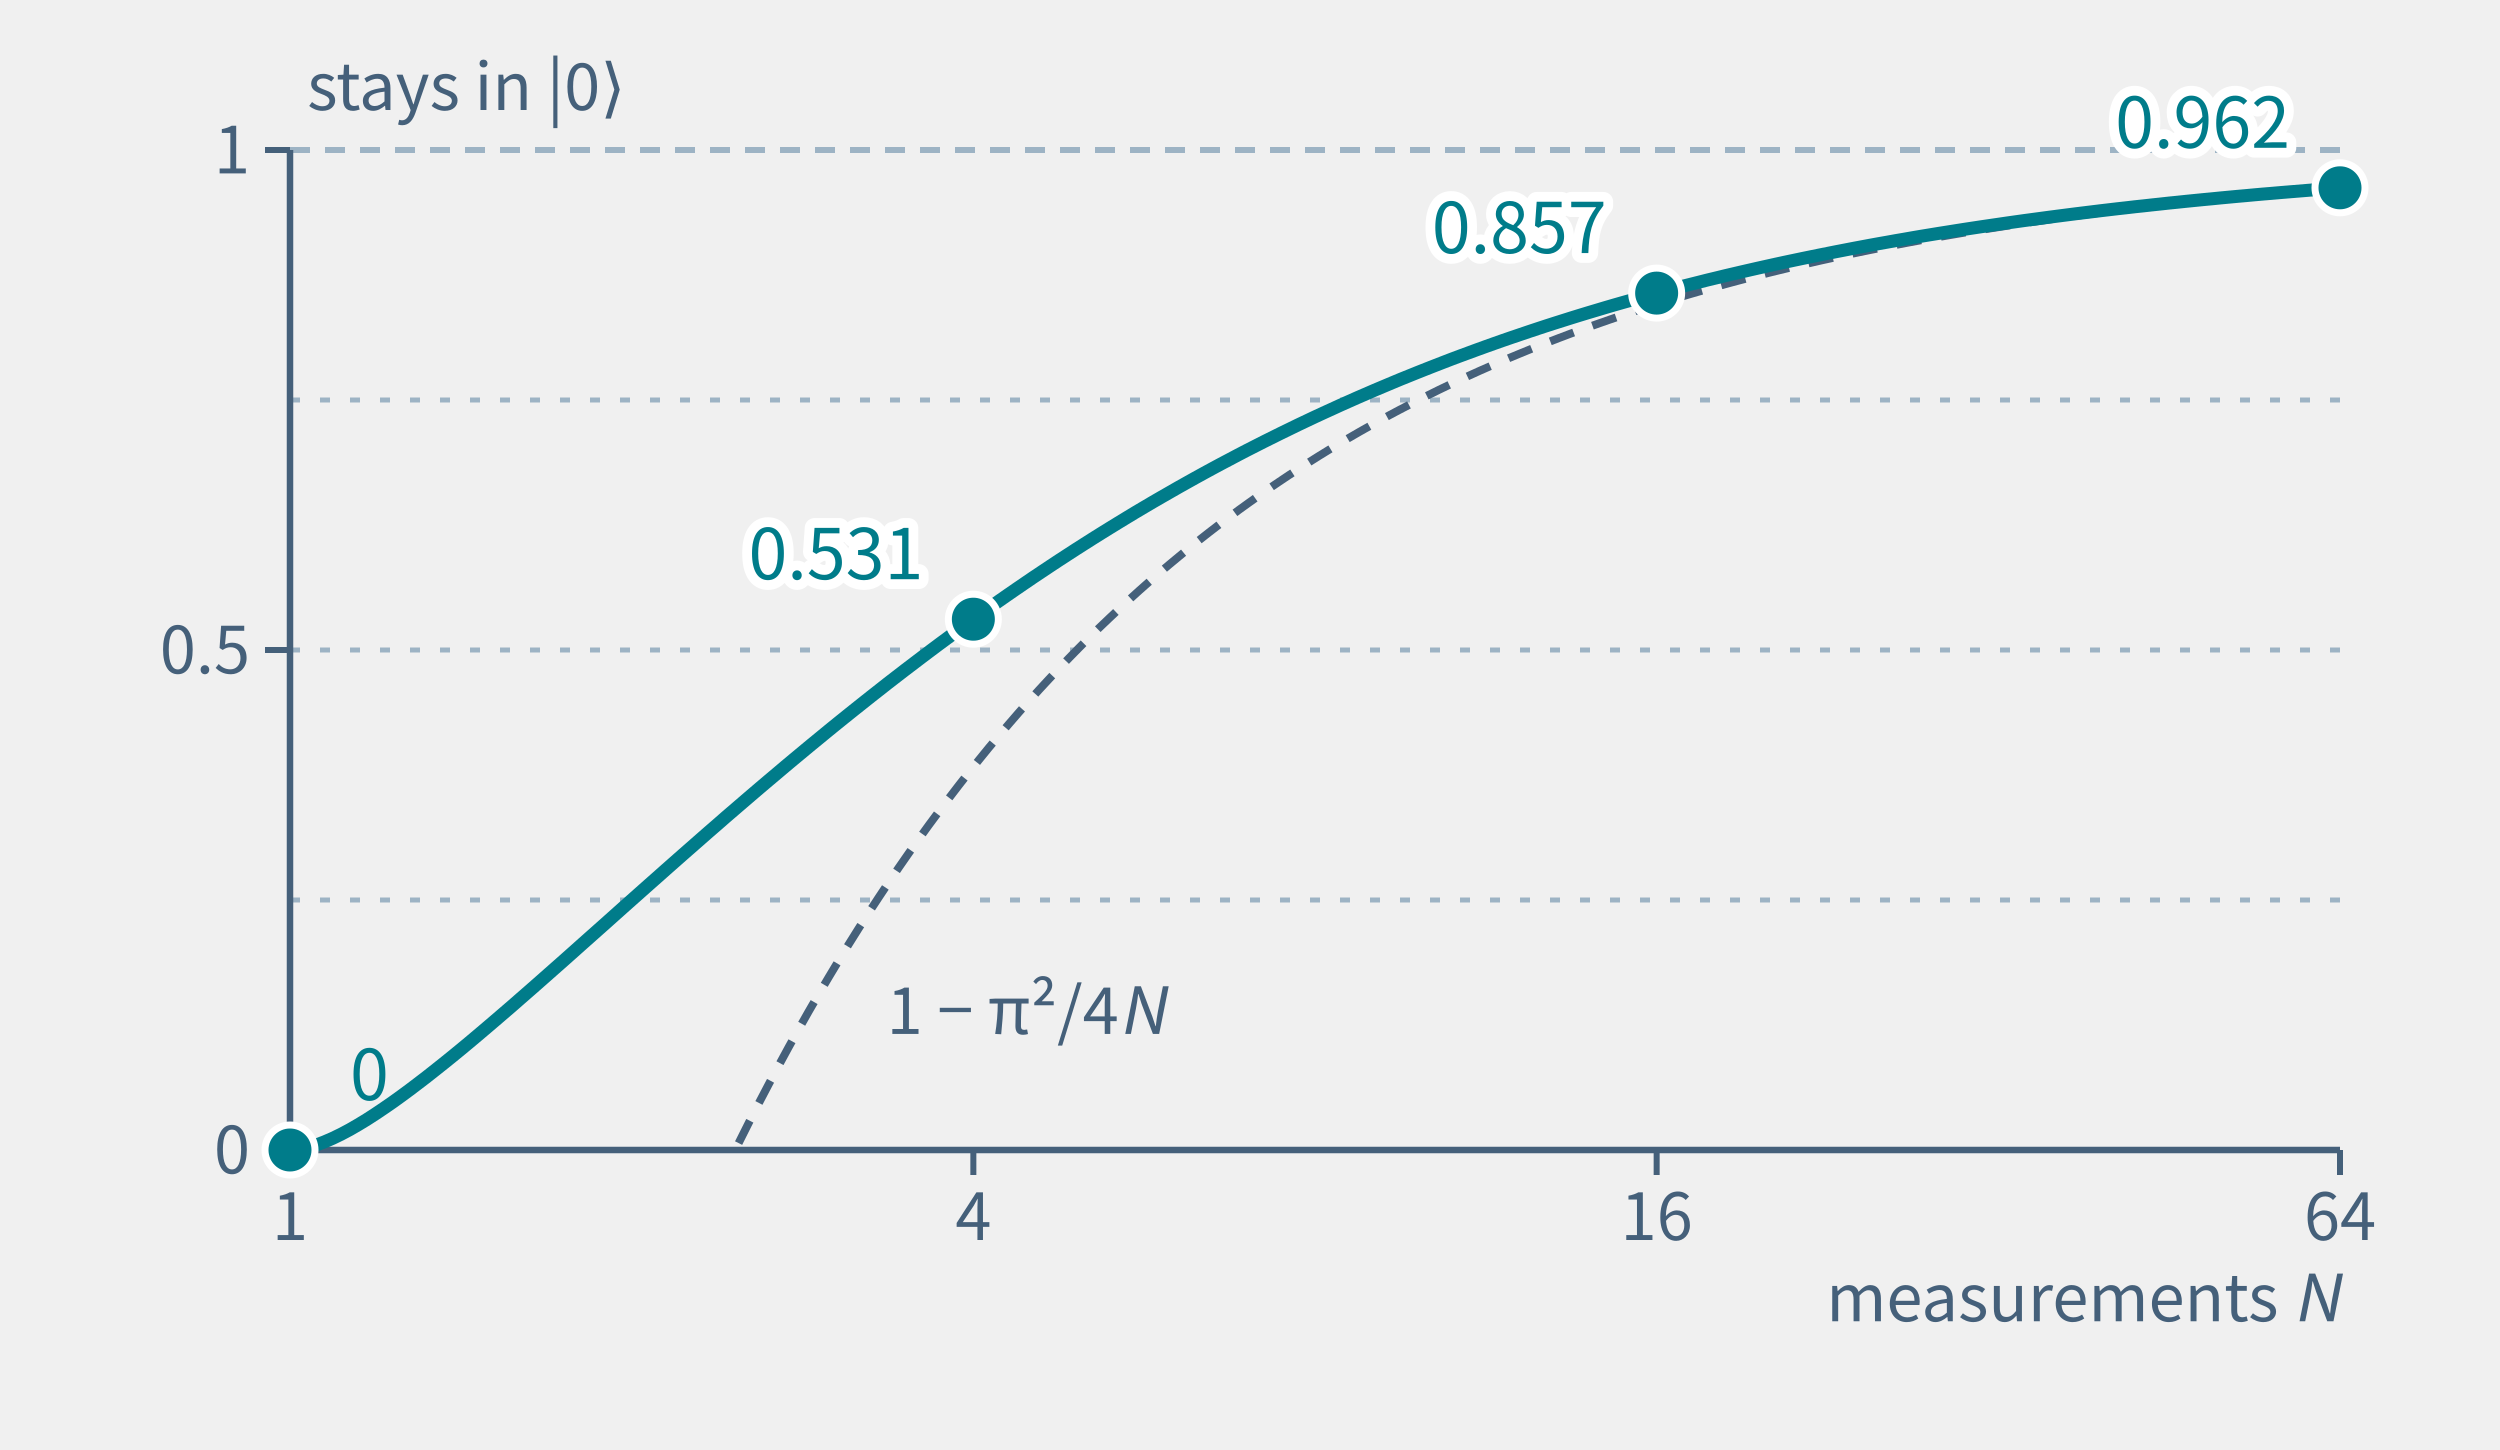
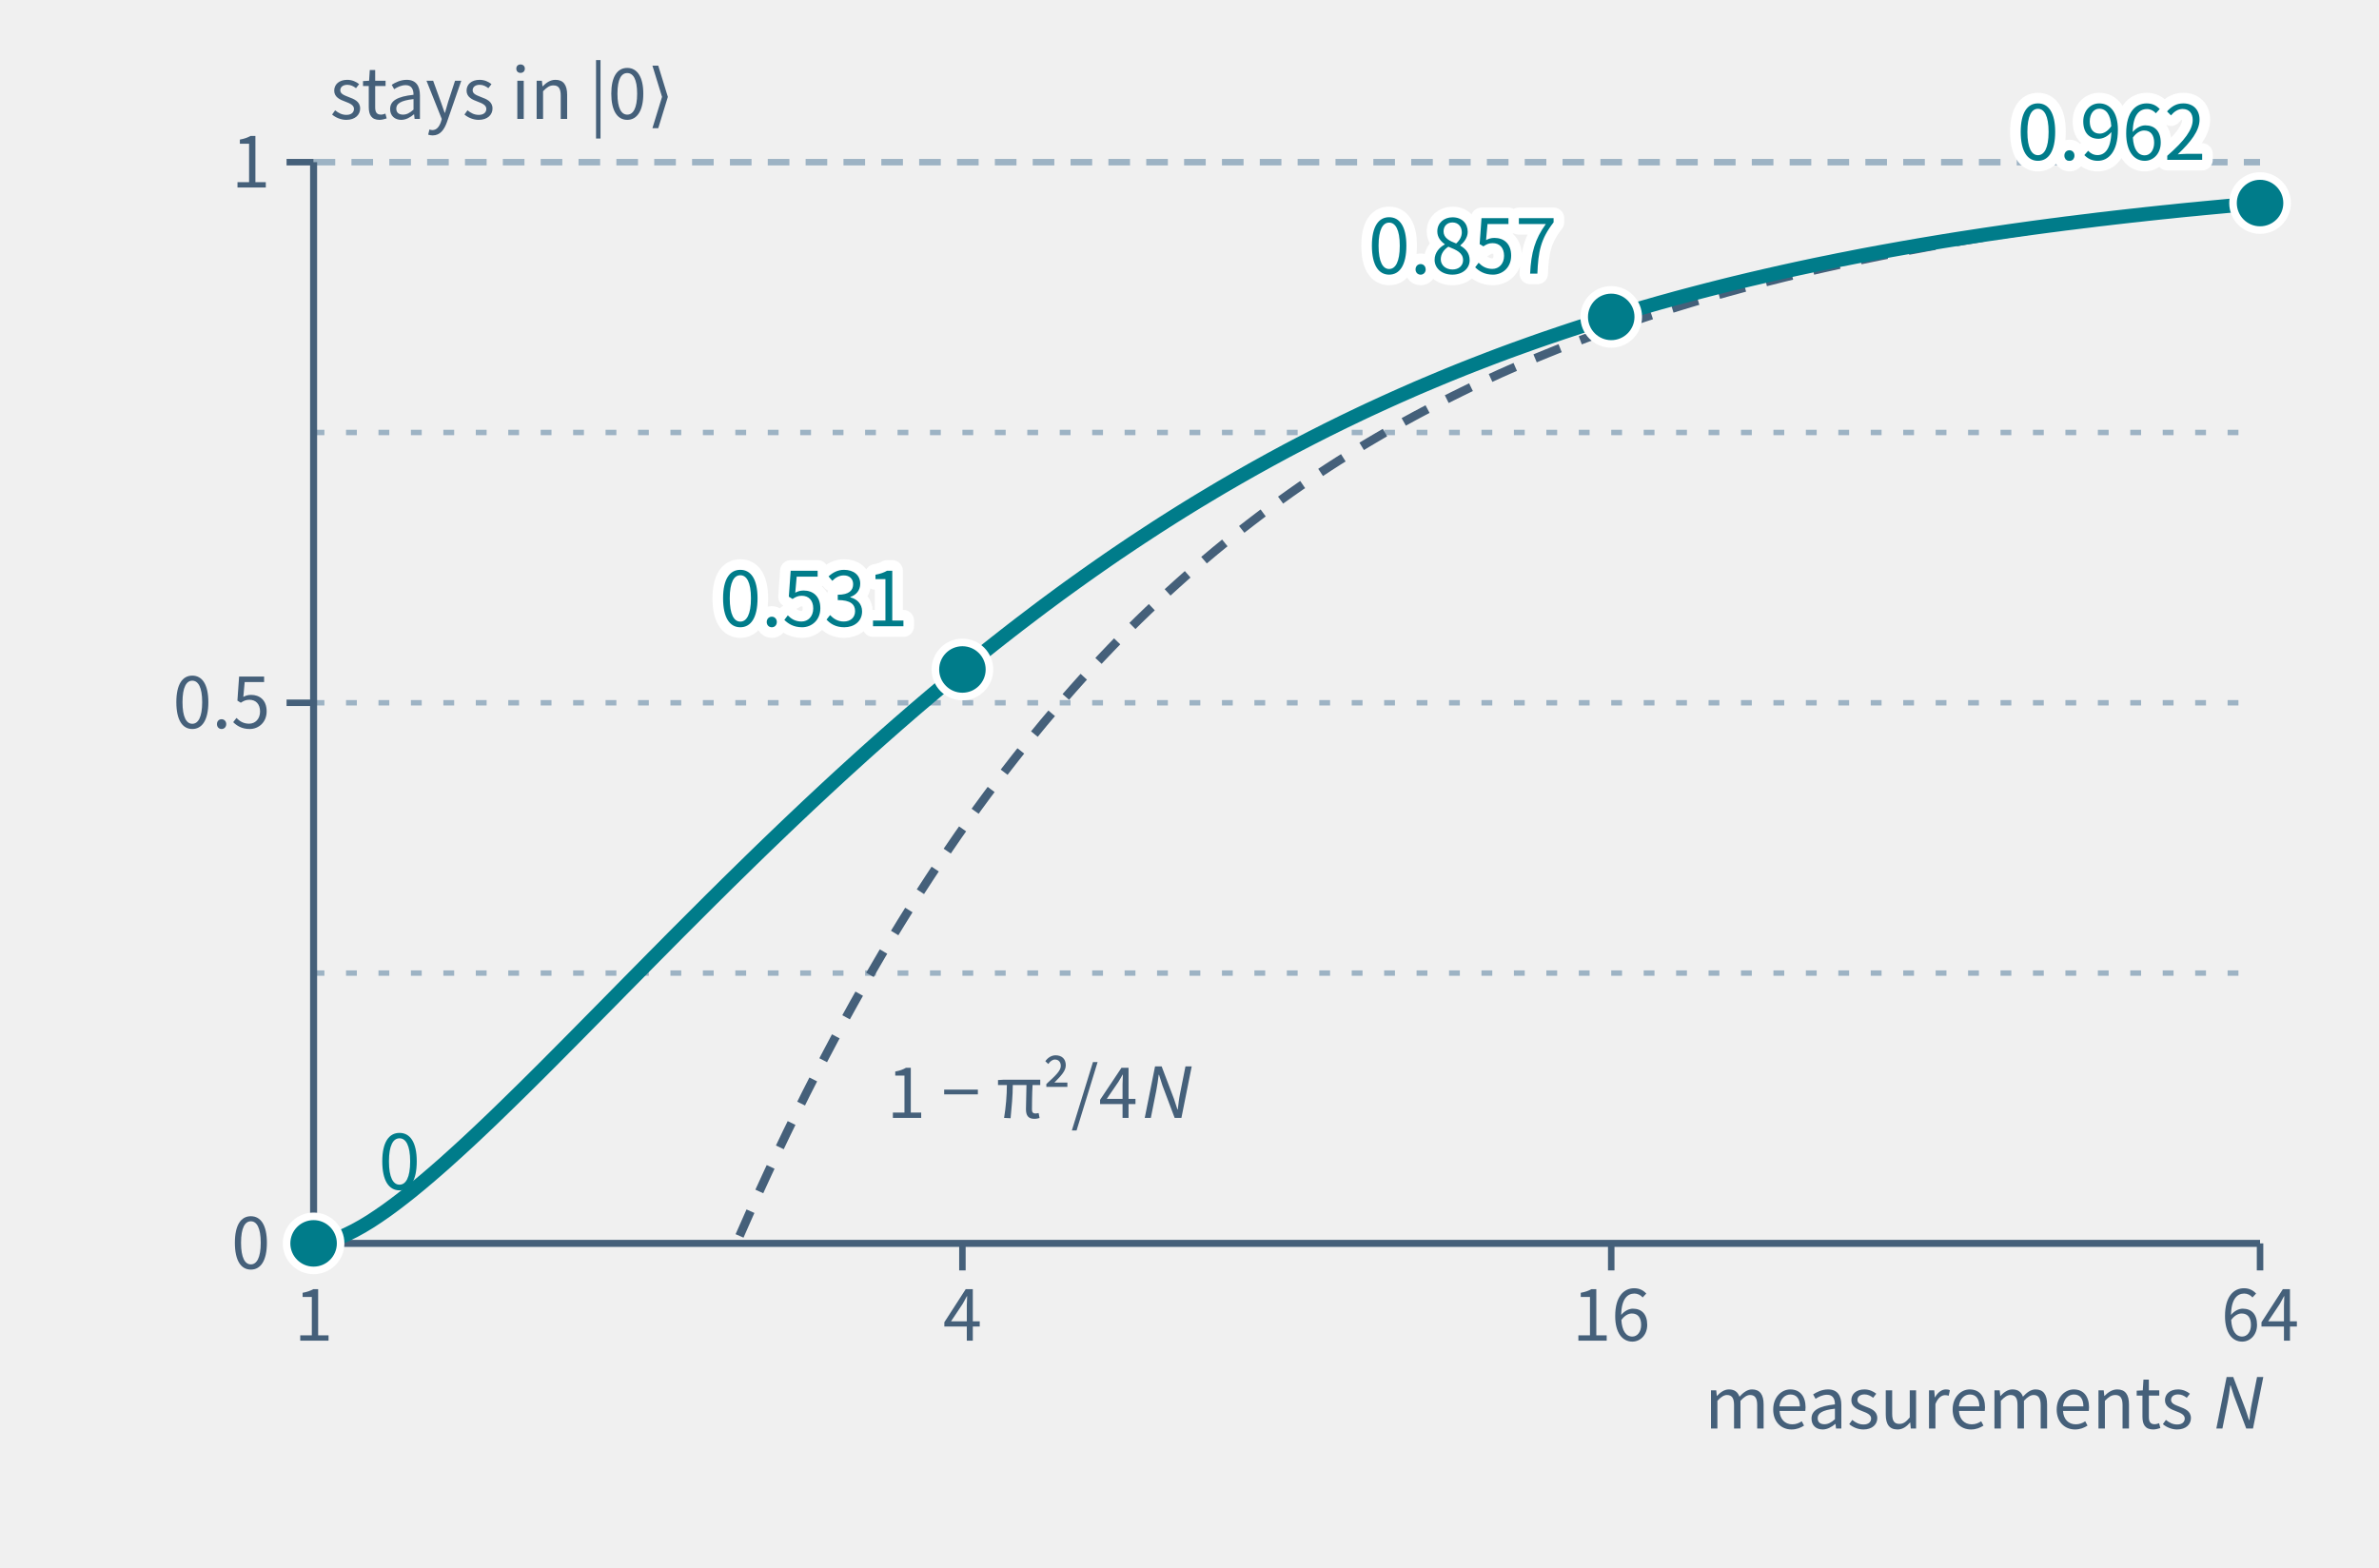
- <svg xmlns="http://www.w3.org/2000/svg" class="tr-fig" data-tr-fig="ch07-zeno-n" data-lang="en" viewBox="0 0 500 290" width="500" height="290" font-family="'Noto Sans SC', 'Noto Sans CJK SC', 'Source Sans 3', 'PingFang SC', 'Microsoft YaHei', system-ui, sans-serif" role="img" aria-label="The horizontal axis is the number of measurements N on a log scale from 1 to 64; the vertical axis is the chance of staying in |0⟩ all the way. The cyan curve is P_N = [cos²(π/2N)]^N, and four cyan points mark N = 1, 4, 16, 64 at 0, 0.531, 0.857 and 0.962. The grey dashed curve is the approximation 1 − π²/4N, which hugs the cyan curve as N grows; both climb towards 1 at the top.">
+ <svg xmlns="http://www.w3.org/2000/svg" class="tr-fig" data-tr-fig="ch07-zeno-n" data-lang="en" viewBox="0 0 440 290" width="440" height="290" font-family="'Noto Sans SC', 'Noto Sans CJK SC', 'Source Sans 3', 'PingFang SC', 'Microsoft YaHei', system-ui, sans-serif" role="img" aria-label="The horizontal axis is the number of measurements N on a log scale from 1 to 64; the vertical axis is the chance of staying in |0⟩ all the way. The cyan curve is P_N = [cos²(π/2N)]^N, and four cyan points mark N = 1, 4, 16, 64 at 0, 0.531, 0.857 and 0.962. The grey dashed curve is the approximation 1 − π²/4N, which hugs the cyan curve as N grows; both climb towards 1 at the top.">
  <style>.ts-ink{stroke:#0b1622}.tf-ink{fill:#0b1622}.ts-dim{stroke:#45607a}.tf-dim{fill:#45607a}.ts-faint{stroke:#9db3c4}.tf-faint{fill:#9db3c4}.ts-edge{stroke:#b9d0dd}.tf-edge{fill:#b9d0dd}.ts-hot{stroke:#5f9bb5}.tf-hot{fill:#5f9bb5}.ts-bg{stroke:#ffffff}.tf-bg{fill:#ffffff}.ts-panel{stroke:#eef5f9}.tf-panel{fill:#eef5f9}.ts-sheet{stroke:#f7fbfd}.tf-sheet{fill:#f7fbfd}.ts-cyan{stroke:#007c8a}.tf-cyan{fill:#007c8a}.ts-magenta{stroke:#b0128f}.tf-magenta{fill:#b0128f}.ts-amber{stroke:#946200}.tf-amber{fill:#946200}.ts-violet{stroke:#5a45c8}.tf-violet{fill:#5a45c8}.ts-ok{stroke:#087a4c}.tf-ok{fill:#087a4c}.ts-warn{stroke:#c21f3a}.tf-warn{fill:#c21f3a}.ts-blue{stroke:#1d5fd0}.tf-blue{fill:#1d5fd0}.ts-orange{stroke:#b85410}.tf-orange{fill:#b85410}.ts-sigma{stroke:#28405a}.tf-sigma{fill:#28405a}@media (prefers-color-scheme:dark){.ts-ink{stroke:#d4efff}.tf-ink{fill:#d4efff}.ts-dim{stroke:#6f8ea5}.tf-dim{fill:#6f8ea5}.ts-faint{stroke:#34506a}.tf-faint{fill:#34506a}.ts-edge{stroke:#143049}.tf-edge{fill:#143049}.ts-hot{stroke:#1f5d7c}.tf-hot{fill:#1f5d7c}.ts-bg{stroke:#03060c}.tf-bg{fill:#03060c}.ts-panel{stroke:#07101b}.tf-panel{fill:#07101b}.ts-sheet{stroke:#050c16}.tf-sheet{fill:#050c16}.ts-cyan{stroke:#19f0ff}.tf-cyan{fill:#19f0ff}.ts-magenta{stroke:#ff2fd0}.tf-magenta{fill:#ff2fd0}.ts-amber{stroke:#ffc83d}.tf-amber{fill:#ffc83d}.ts-violet{stroke:#9d8cff}.tf-violet{fill:#9d8cff}.ts-ok{stroke:#46ffb2}.tf-ok{fill:#46ffb2}.ts-warn{stroke:#ff5064}.tf-warn{fill:#ff5064}.ts-blue{stroke:#2a7bff}.tf-blue{fill:#2a7bff}.ts-orange{stroke:#ff8a3c}.tf-orange{fill:#ff8a3c}.ts-sigma{stroke:#cfe3ff}.tf-sigma{fill:#cfe3ff}}</style>
-   <line x1="58" y1="180" x2="468" y2="180" class="ts-faint" stroke-width="1" stroke-dasharray="2 4" fill="none" />
-   <line x1="58" y1="130" x2="468" y2="130" class="ts-faint" stroke-width="1" stroke-dasharray="2 4" fill="none" />
-   <line x1="58" y1="80" x2="468" y2="80" class="ts-faint" stroke-width="1" stroke-dasharray="2 4" fill="none" />
-   <line x1="58" y1="30" x2="468" y2="30" class="ts-faint" stroke-width="1.2" stroke-dasharray="4 3" fill="none" />
-   <line x1="58" y1="230" x2="468" y2="230" class="ts-dim" stroke-width="1.3" fill="none" />
+   <line x1="58" y1="180" x2="418" y2="180" class="ts-faint" stroke-width="1" stroke-dasharray="2 4" fill="none" />
+   <line x1="58" y1="130" x2="418" y2="130" class="ts-faint" stroke-width="1" stroke-dasharray="2 4" fill="none" />
+   <line x1="58" y1="80" x2="418" y2="80" class="ts-faint" stroke-width="1" stroke-dasharray="2 4" fill="none" />
+   <line x1="58" y1="30" x2="418" y2="30" class="ts-faint" stroke-width="1.2" stroke-dasharray="4 3" fill="none" />
+   <line x1="58" y1="230" x2="418" y2="230" class="ts-dim" stroke-width="1.3" fill="none" />
  <line x1="58" y1="230" x2="58" y2="235" class="ts-dim" stroke-width="1.2" fill="none" />
  <text class="tf-dim" x="58" y="248" font-size="13" text-anchor="middle">1</text>
-   <line x1="194.67" y1="230" x2="194.67" y2="235" class="ts-dim" stroke-width="1.2" fill="none" />
-   <text class="tf-dim" x="194.67" y="248" font-size="13" text-anchor="middle">4</text>
-   <line x1="331.33" y1="230" x2="331.33" y2="235" class="ts-dim" stroke-width="1.2" fill="none" />
-   <text class="tf-dim" x="331.33" y="248" font-size="13" text-anchor="middle">16</text>
-   <line x1="468" y1="230" x2="468" y2="235" class="ts-dim" stroke-width="1.2" fill="none" />
-   <text class="tf-dim" x="468" y="248" font-size="13" text-anchor="middle">64</text>
-   <text class="tf-dim" x="468" y="264.25" font-size="13" text-anchor="end">measurements <tspan font-style="italic">N</tspan>
+   <line x1="178" y1="230" x2="178" y2="235" class="ts-dim" stroke-width="1.2" fill="none" />
+   <text class="tf-dim" x="178" y="248" font-size="13" text-anchor="middle">4</text>
+   <line x1="298" y1="230" x2="298" y2="235" class="ts-dim" stroke-width="1.2" fill="none" />
+   <text class="tf-dim" x="298" y="248" font-size="13" text-anchor="middle">16</text>
+   <line x1="418" y1="230" x2="418" y2="235" class="ts-dim" stroke-width="1.2" fill="none" />
+   <text class="tf-dim" x="418" y="248" font-size="13" text-anchor="middle">64</text>
+   <text class="tf-dim" x="418" y="264.25" font-size="13" text-anchor="end">measurements <tspan font-style="italic">N</tspan>
  </text>
  <line x1="58" y1="30" x2="58" y2="230" class="ts-dim" stroke-width="1.3" fill="none" />
  <line x1="53" y1="230" x2="58" y2="230" class="ts-dim" stroke-width="1.2" fill="none" />
  <text class="tf-dim" x="50" y="234.68" font-size="13" text-anchor="end">0</text>
  <line x1="53" y1="130" x2="58" y2="130" class="ts-dim" stroke-width="1.2" fill="none" />
  <text class="tf-dim" x="50" y="134.68" font-size="13" text-anchor="end">0.5</text>
  <line x1="53" y1="30" x2="58" y2="30" class="ts-dim" stroke-width="1.2" fill="none" />
  <text class="tf-dim" x="50" y="34.68" font-size="13" text-anchor="end">1</text>
-   <path d="M147.72 228.62 L149.72 224.63 L151.72 220.71 L153.73 216.88 L155.73 213.12 L157.73 209.44 L159.73 205.84 L161.73 202.3 L163.74 198.84 L165.74 195.45 L167.74 192.12 L169.74 188.86 L171.74 185.67 L173.74 182.54 L175.75 179.47 L177.75 176.47 L179.75 173.52 L181.75 170.64 L183.75 167.81 L185.75 165.04 L187.76 162.33 L189.76 159.67 L191.76 157.06 L193.76 154.51 L195.76 152.01 L197.76 149.55 L199.77 147.15 L201.77 144.8 L203.77 142.49 L205.77 140.23 L207.77 138.01 L209.78 135.84 L211.78 133.71 L213.78 131.63 L215.78 129.59 L217.78 127.58 L219.78 125.62 L221.79 123.7 L223.79 121.82 L225.79 119.97 L227.79 118.16 L229.79 116.39 L231.79 114.65 L233.8 112.95 L235.8 111.29 L237.8 109.65 L239.8 108.05 L241.8 106.48 L243.8 104.94 L245.81 103.44 L247.81 101.96 L249.81 100.52 L251.81 99.1 L253.81 97.71 L255.82 96.35 L257.82 95.01 L259.82 93.71 L261.82 92.43 L263.82 91.17 L265.82 89.94 L267.83 88.74 L269.83 87.56 L271.83 86.4 L273.83 85.27 L275.83 84.16 L277.83 83.07 L279.84 82 L281.84 80.96 L283.84 79.93 L285.84 78.93 L287.84 77.94 L289.84 76.98 L291.85 76.04 L293.85 75.11 L295.85 74.2 L297.85 73.32 L299.85 72.45 L301.86 71.59 L303.86 70.76 L305.86 69.94 L307.86 69.13 L309.86 68.35 L311.86 67.58 L313.87 66.82 L315.87 66.08 L317.87 65.36 L319.87 64.65 L321.87 63.95 L323.87 63.27 L325.88 62.6 L327.88 61.94 L329.88 61.3 L331.88 60.67 L333.88 60.05 L335.88 59.45 L337.89 58.86 L339.89 58.28 L341.89 57.71 L343.89 57.15 L345.89 56.61 L347.9 56.07 L349.9 55.55 L351.9 55.04 L353.9 54.53 L355.9 54.04 L357.9 53.56 L359.91 53.08 L361.91 52.62 L363.91 52.16 L365.91 51.72 L367.91 51.28 L369.91 50.85 L371.92 50.43 L373.92 50.02 L375.92 49.62 L377.92 49.23 L379.92 48.84 L381.93 48.46 L383.93 48.09 L385.93 47.73 L387.93 47.37 L389.93 47.02 L391.93 46.68 L393.94 46.34 L395.94 46.02 L397.94 45.69 L399.94 45.38 L401.94 45.07 L403.94 44.77 L405.95 44.47 L407.95 44.18 L409.95 43.89 L411.95 43.61 L413.95 43.34 L415.95 43.07 L417.96 42.81 L419.96 42.55 L421.96 42.3 L423.96 42.05 L425.96 41.81 L427.97 41.57 L429.97 41.34 L431.97 41.11 L433.97 40.89 L435.97 40.67 L437.97 40.46 L439.98 40.25 L441.98 40.04 L443.98 39.84 L445.98 39.64 L447.98 39.45 L449.98 39.26 L451.99 39.07 L453.99 38.89 L455.99 38.71 L457.99 38.53 L459.99 38.36 L461.99 38.19 L464 38.03 L466 37.87 L468 37.71" class="ts-dim" stroke-width="1.6" stroke-dasharray="5 4" stroke-linejoin="round" fill="none" />
-   <path d="M58 230 L59.71 229.87 L61.42 229.53 L63.12 229.04 L64.83 228.4 L66.54 227.66 L68.25 226.83 L69.96 225.92 L71.67 224.93 L73.38 223.89 L75.08 222.79 L76.79 221.64 L78.5 220.46 L80.21 219.23 L81.92 217.97 L83.62 216.68 L85.33 215.37 L87.04 214.02 L88.75 212.66 L90.46 211.28 L92.17 209.88 L93.88 208.46 L95.58 207.03 L97.29 205.58 L99 204.12 L100.71 202.65 L102.42 201.18 L104.12 199.69 L105.83 198.2 L107.54 196.7 L109.25 195.19 L110.96 193.68 L112.67 192.17 L114.38 190.65 L116.08 189.13 L117.79 187.61 L119.5 186.09 L121.21 184.57 L122.92 183.04 L124.62 181.52 L126.33 180 L128.04 178.48 L129.75 176.96 L131.46 175.45 L133.17 173.93 L134.88 172.42 L136.58 170.92 L138.29 169.42 L140 167.92 L141.71 166.42 L143.42 164.94 L145.12 163.45 L146.83 161.98 L148.54 160.51 L150.25 159.04 L151.96 157.58 L153.67 156.13 L155.38 154.69 L157.08 153.25 L158.79 151.82 L160.5 150.4 L162.21 148.98 L163.92 147.58 L165.62 146.18 L167.33 144.79 L169.04 143.41 L170.75 142.04 L172.46 140.68 L174.17 139.32 L175.88 137.98 L177.58 136.64 L179.29 135.32 L181 134 L182.71 132.7 L184.42 131.4 L186.12 130.12 L187.83 128.84 L189.54 127.58 L191.25 126.32 L192.96 125.08 L194.67 123.84 L196.38 122.62 L198.08 121.41 L199.79 120.2 L201.5 119.01 L203.21 117.83 L204.92 116.66 L206.62 115.5 L208.33 114.36 L210.04 113.22 L211.75 112.09 L213.46 110.98 L215.17 109.87 L216.88 108.78 L218.58 107.7 L220.29 106.63 L222 105.57 L223.71 104.52 L225.42 103.48 L227.12 102.45 L228.83 101.44 L230.54 100.43 L232.25 99.44 L233.96 98.46 L235.67 97.48 L237.38 96.52 L239.08 95.57 L240.79 94.63 L242.5 93.7 L244.21 92.78 L245.92 91.88 L247.62 90.98 L249.33 90.09 L251.04 89.22 L252.75 88.35 L254.46 87.5 L256.17 86.65 L257.88 85.82 L259.58 84.99 L261.29 84.18 L263 83.37 L264.71 82.58 L266.42 81.8 L268.12 81.02 L269.83 80.26 L271.54 79.5 L273.25 78.76 L274.96 78.02 L276.67 77.3 L278.38 76.58 L280.08 75.87 L281.79 75.18 L283.5 74.49 L285.21 73.81 L286.92 73.14 L288.62 72.48 L290.33 71.82 L292.04 71.18 L293.75 70.55 L295.46 69.92 L297.17 69.3 L298.88 68.69 L300.58 68.09 L302.29 67.5 L304 66.92 L305.71 66.34 L307.42 65.77 L309.12 65.21 L310.83 64.66 L312.54 64.12 L314.25 63.58 L315.96 63.05 L317.67 62.53 L319.38 62.02 L321.08 61.51 L322.79 61.01 L324.5 60.52 L326.21 60.04 L327.92 59.56 L329.62 59.09 L331.33 58.62 L333.04 58.17 L334.75 57.72 L336.46 57.27 L338.17 56.84 L339.88 56.41 L341.58 55.98 L343.29 55.57 L345 55.15 L346.71 54.75 L348.42 54.35 L350.12 53.96 L351.83 53.57 L353.54 53.19 L355.25 52.81 L356.96 52.44 L358.67 52.08 L360.38 51.72 L362.08 51.37 L363.79 51.02 L365.5 50.68 L367.21 50.34 L368.92 50.01 L370.62 49.68 L372.33 49.36 L374.04 49.04 L375.75 48.73 L377.46 48.43 L379.17 48.12 L380.88 47.83 L382.58 47.53 L384.29 47.24 L386 46.96 L387.71 46.68 L389.42 46.41 L391.12 46.14 L392.83 45.87 L394.54 45.61 L396.25 45.35 L397.96 45.1 L399.67 44.85 L401.38 44.6 L403.08 44.36 L404.79 44.12 L406.5 43.89 L408.21 43.66 L409.92 43.43 L411.62 43.21 L413.33 42.99 L415.04 42.77 L416.75 42.56 L418.46 42.35 L420.17 42.14 L421.88 41.94 L423.58 41.74 L425.29 41.55 L427 41.35 L428.71 41.17 L430.42 40.98 L432.12 40.8 L433.83 40.61 L435.54 40.44 L437.25 40.26 L438.96 40.09 L440.67 39.92 L442.38 39.76 L444.08 39.59 L445.79 39.43 L447.5 39.27 L449.21 39.12 L450.92 38.96 L452.62 38.81 L454.33 38.67 L456.04 38.52 L457.75 38.38 L459.46 38.24 L461.17 38.1 L462.88 37.96 L464.58 37.83 L466.29 37.69 L468 37.56" class="ts-cyan" stroke-width="2.6" stroke-linejoin="round" fill="none" />
+   <path d="M136.78 228.62 L138.54 224.63 L140.29 220.71 L142.05 216.88 L143.81 213.12 L145.57 209.44 L147.33 205.84 L149.08 202.3 L150.84 198.84 L152.6 195.45 L154.36 192.12 L156.11 188.86 L157.87 185.67 L159.63 182.54 L161.39 179.47 L163.14 176.47 L164.9 173.52 L166.66 170.64 L168.42 167.81 L170.17 165.04 L171.93 162.33 L173.69 159.67 L175.45 157.06 L177.2 154.51 L178.96 152.01 L180.72 149.55 L182.48 147.15 L184.24 144.8 L185.99 142.49 L187.75 140.23 L189.51 138.01 L191.27 135.84 L193.02 133.71 L194.78 131.63 L196.54 129.59 L198.3 127.58 L200.05 125.62 L201.81 123.7 L203.57 121.82 L205.33 119.97 L207.08 118.16 L208.84 116.39 L210.6 114.65 L212.36 112.95 L214.12 111.29 L215.87 109.65 L217.63 108.05 L219.39 106.48 L221.15 104.94 L222.9 103.44 L224.66 101.96 L226.42 100.52 L228.18 99.1 L229.93 97.71 L231.69 96.35 L233.45 95.01 L235.21 93.71 L236.96 92.43 L238.72 91.17 L240.48 89.94 L242.24 88.74 L243.99 87.56 L245.75 86.4 L247.51 85.27 L249.27 84.16 L251.03 83.07 L252.78 82 L254.54 80.96 L256.3 79.93 L258.06 78.93 L259.81 77.94 L261.57 76.98 L263.33 76.04 L265.09 75.11 L266.84 74.2 L268.6 73.32 L270.36 72.45 L272.12 71.59 L273.87 70.76 L275.63 69.94 L277.39 69.13 L279.15 68.35 L280.91 67.58 L282.66 66.82 L284.42 66.08 L286.18 65.36 L287.94 64.65 L289.69 63.95 L291.45 63.27 L293.21 62.6 L294.97 61.94 L296.72 61.3 L298.48 60.67 L300.24 60.05 L302 59.45 L303.75 58.86 L305.51 58.28 L307.27 57.71 L309.03 57.15 L310.78 56.61 L312.54 56.07 L314.3 55.55 L316.06 55.04 L317.82 54.53 L319.57 54.04 L321.33 53.56 L323.09 53.08 L324.85 52.62 L326.6 52.16 L328.36 51.72 L330.12 51.28 L331.88 50.85 L333.63 50.43 L335.39 50.02 L337.15 49.62 L338.91 49.23 L340.66 48.84 L342.42 48.46 L344.18 48.09 L345.94 47.73 L347.69 47.37 L349.45 47.02 L351.21 46.68 L352.97 46.34 L354.73 46.02 L356.48 45.69 L358.24 45.38 L360 45.07 L361.76 44.77 L363.51 44.47 L365.27 44.18 L367.03 43.89 L368.79 43.61 L370.54 43.34 L372.3 43.07 L374.06 42.81 L375.82 42.55 L377.57 42.3 L379.33 42.05 L381.09 41.81 L382.85 41.57 L384.61 41.34 L386.36 41.11 L388.12 40.89 L389.88 40.67 L391.64 40.46 L393.39 40.25 L395.15 40.04 L396.91 39.84 L398.67 39.64 L400.42 39.45 L402.18 39.26 L403.94 39.07 L405.7 38.89 L407.45 38.71 L409.21 38.53 L410.97 38.36 L412.73 38.19 L414.48 38.03 L416.24 37.87 L418 37.71" class="ts-dim" stroke-width="1.6" stroke-dasharray="5 4" stroke-linejoin="round" fill="none" />
+   <path d="M58 230 L59.5 229.87 L61 229.53 L62.5 229.04 L64 228.4 L65.5 227.66 L67 226.83 L68.5 225.92 L70 224.93 L71.5 223.89 L73 222.79 L74.5 221.64 L76 220.46 L77.5 219.23 L79 217.97 L80.5 216.68 L82 215.37 L83.5 214.02 L85 212.66 L86.5 211.28 L88 209.88 L89.5 208.46 L91 207.03 L92.5 205.58 L94 204.12 L95.5 202.65 L97 201.18 L98.5 199.69 L100 198.2 L101.5 196.7 L103 195.19 L104.5 193.68 L106 192.17 L107.5 190.65 L109 189.13 L110.5 187.61 L112 186.09 L113.5 184.57 L115 183.04 L116.5 181.52 L118 180 L119.5 178.48 L121 176.96 L122.5 175.45 L124 173.93 L125.5 172.42 L127 170.92 L128.5 169.42 L130 167.92 L131.5 166.42 L133 164.94 L134.5 163.45 L136 161.98 L137.5 160.51 L139 159.04 L140.5 157.58 L142 156.13 L143.5 154.69 L145 153.25 L146.5 151.82 L148 150.4 L149.5 148.98 L151 147.58 L152.5 146.18 L154 144.79 L155.5 143.41 L157 142.04 L158.5 140.68 L160 139.32 L161.5 137.98 L163 136.64 L164.5 135.32 L166 134 L167.5 132.7 L169 131.4 L170.5 130.12 L172 128.84 L173.5 127.58 L175 126.32 L176.5 125.08 L178 123.84 L179.5 122.62 L181 121.41 L182.5 120.2 L184 119.01 L185.5 117.83 L187 116.66 L188.5 115.5 L190 114.36 L191.5 113.22 L193 112.09 L194.5 110.98 L196 109.87 L197.5 108.78 L199 107.7 L200.5 106.63 L202 105.57 L203.5 104.52 L205 103.48 L206.5 102.45 L208 101.44 L209.5 100.43 L211 99.44 L212.5 98.46 L214 97.48 L215.5 96.52 L217 95.57 L218.5 94.63 L220 93.7 L221.5 92.78 L223 91.88 L224.5 90.98 L226 90.09 L227.5 89.22 L229 88.35 L230.5 87.5 L232 86.65 L233.5 85.82 L235 84.99 L236.5 84.18 L238 83.37 L239.5 82.58 L241 81.8 L242.5 81.02 L244 80.26 L245.5 79.5 L247 78.76 L248.5 78.02 L250 77.3 L251.5 76.58 L253 75.87 L254.5 75.18 L256 74.49 L257.5 73.81 L259 73.14 L260.5 72.48 L262 71.82 L263.5 71.18 L265 70.55 L266.5 69.92 L268 69.3 L269.5 68.69 L271 68.09 L272.5 67.5 L274 66.92 L275.5 66.34 L277 65.77 L278.5 65.21 L280 64.66 L281.5 64.12 L283 63.58 L284.5 63.05 L286 62.53 L287.5 62.02 L289 61.51 L290.5 61.01 L292 60.52 L293.5 60.04 L295 59.56 L296.5 59.09 L298 58.62 L299.5 58.17 L301 57.72 L302.5 57.27 L304 56.84 L305.5 56.41 L307 55.98 L308.5 55.57 L310 55.15 L311.5 54.75 L313 54.35 L314.5 53.96 L316 53.57 L317.5 53.19 L319 52.81 L320.5 52.44 L322 52.08 L323.5 51.72 L325 51.37 L326.5 51.02 L328 50.68 L329.5 50.34 L331 50.01 L332.5 49.68 L334 49.36 L335.5 49.04 L337 48.73 L338.5 48.43 L340 48.12 L341.5 47.83 L343 47.53 L344.5 47.24 L346 46.96 L347.5 46.68 L349 46.41 L350.5 46.14 L352 45.87 L353.5 45.61 L355 45.35 L356.5 45.1 L358 44.85 L359.5 44.6 L361 44.36 L362.5 44.12 L364 43.89 L365.5 43.66 L367 43.43 L368.5 43.21 L370 42.99 L371.5 42.77 L373 42.56 L374.5 42.35 L376 42.14 L377.5 41.94 L379 41.74 L380.5 41.55 L382 41.35 L383.5 41.17 L385 40.98 L386.5 40.8 L388 40.61 L389.5 40.44 L391 40.26 L392.5 40.09 L394 39.92 L395.5 39.76 L397 39.59 L398.5 39.43 L400 39.27 L401.5 39.12 L403 38.96 L404.5 38.81 L406 38.67 L407.5 38.52 L409 38.38 L410.5 38.24 L412 38.1 L413.5 37.96 L415 37.83 L416.5 37.69 L418 37.56" class="ts-cyan" stroke-width="2.6" stroke-linejoin="round" fill="none" />
  <circle cx="58" cy="230" r="5" class="ts-bg tf-cyan" stroke-width="1.4" />
  <text class="tf-cyan" x="70" y="220" font-size="14">0</text>
-   <circle cx="194.67" cy="123.84" r="5" class="ts-bg tf-cyan" stroke-width="1.4" />
-   <text class="tf-cyan ts-bg" x="184.67" y="115.84" font-size="14" text-anchor="end" stroke-width="3.92" stroke-linejoin="round" paint-order="stroke">0.531</text>
-   <circle cx="331.33" cy="58.62" r="5" class="ts-bg tf-cyan" stroke-width="1.4" />
-   <text class="tf-cyan ts-bg" x="321.33" y="50.62" font-size="14" text-anchor="end" stroke-width="3.92" stroke-linejoin="round" paint-order="stroke">0.857</text>
-   <circle cx="468" cy="37.56" r="5" class="ts-bg tf-cyan" stroke-width="1.4" />
-   <text class="tf-cyan ts-bg" x="458" y="29.56" font-size="14" text-anchor="end" stroke-width="3.92" stroke-linejoin="round" paint-order="stroke">0.962</text>
-   <text class="tf-dim" x="177.33" y="206.79" font-size="13">1 − π²/4<tspan font-style="italic">N</tspan>
+   <circle cx="178" cy="123.84" r="5" class="ts-bg tf-cyan" stroke-width="1.4" />
+   <text class="tf-cyan ts-bg" x="168" y="115.84" font-size="14" text-anchor="end" stroke-width="3.92" stroke-linejoin="round" paint-order="stroke">0.531</text>
+   <circle cx="298" cy="58.62" r="5" class="ts-bg tf-cyan" stroke-width="1.4" />
+   <text class="tf-cyan ts-bg" x="288" y="50.62" font-size="14" text-anchor="end" stroke-width="3.92" stroke-linejoin="round" paint-order="stroke">0.857</text>
+   <circle cx="418" cy="37.56" r="5" class="ts-bg tf-cyan" stroke-width="1.4" />
+   <text class="tf-cyan ts-bg" x="408" y="29.56" font-size="14" text-anchor="end" stroke-width="3.92" stroke-linejoin="round" paint-order="stroke">0.962</text>
+   <text class="tf-dim" x="164" y="206.79" font-size="13">1 − π²/4<tspan font-style="italic">N</tspan>
  </text>
-   <text class="tf-dim" x="61.42" y="22" font-size="13">stays in |0⟩</text>
+   <text class="tf-dim" x="61" y="22" font-size="13">stays in |0⟩</text>
</svg>
